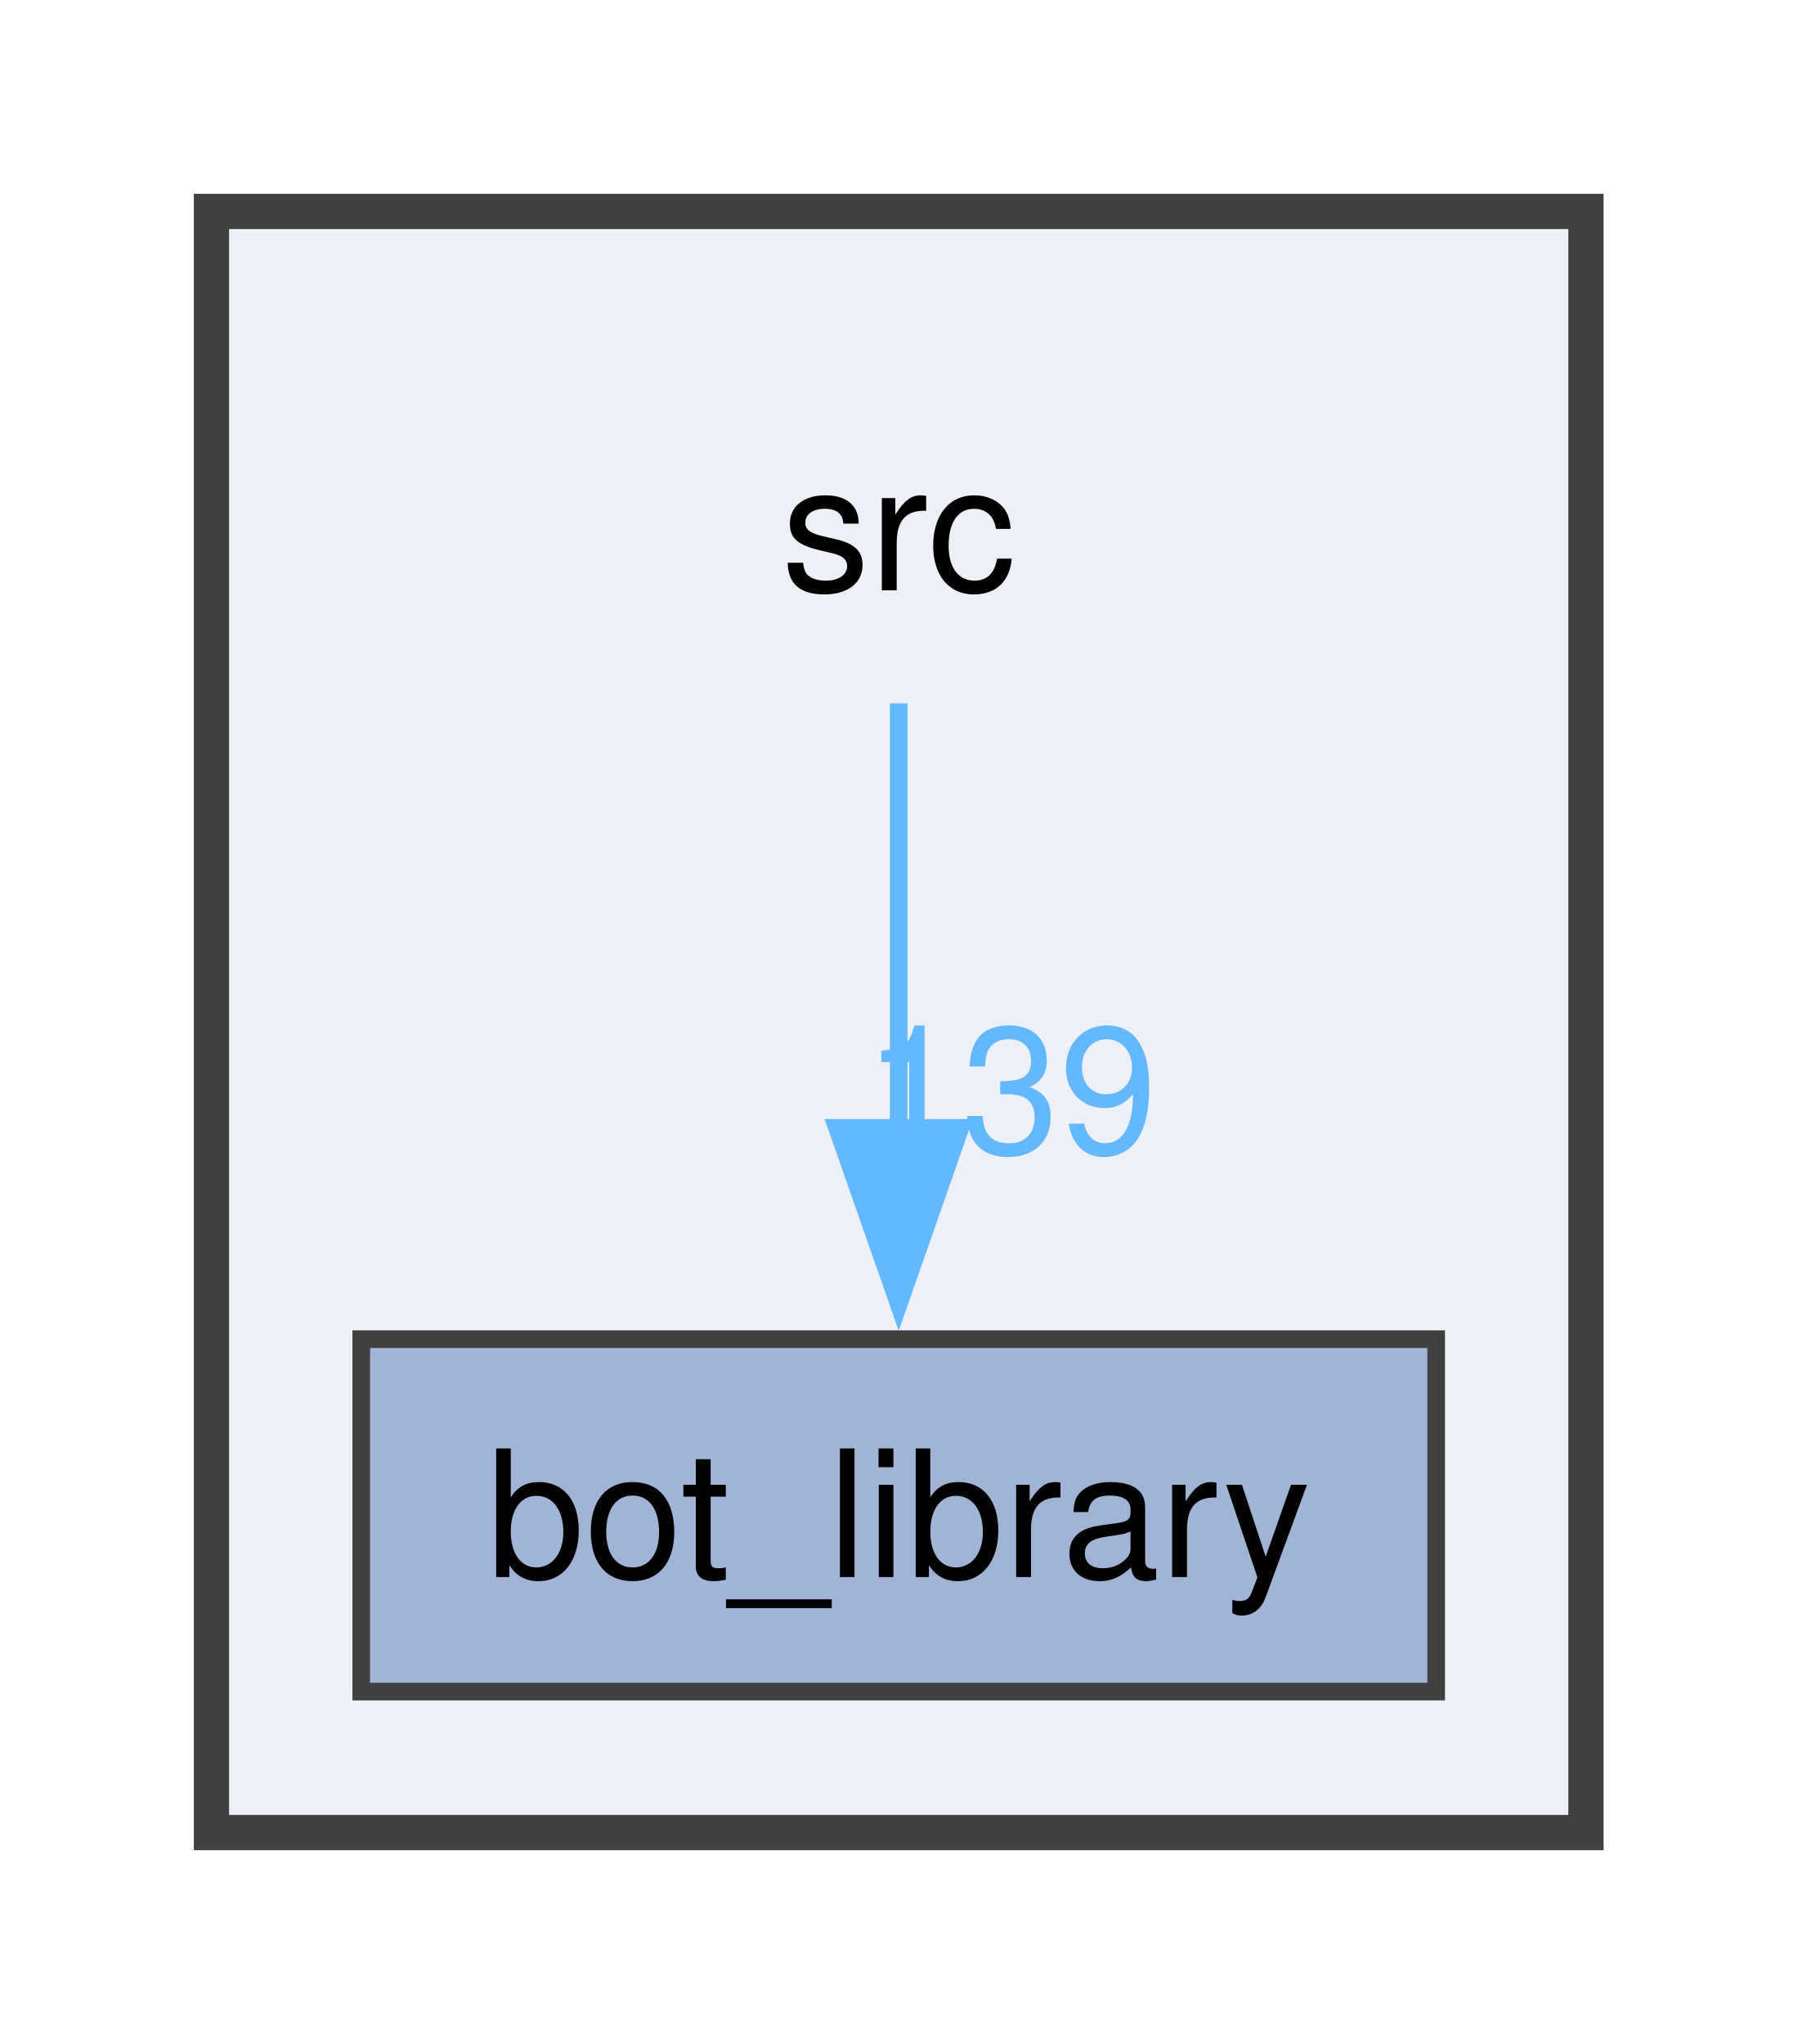
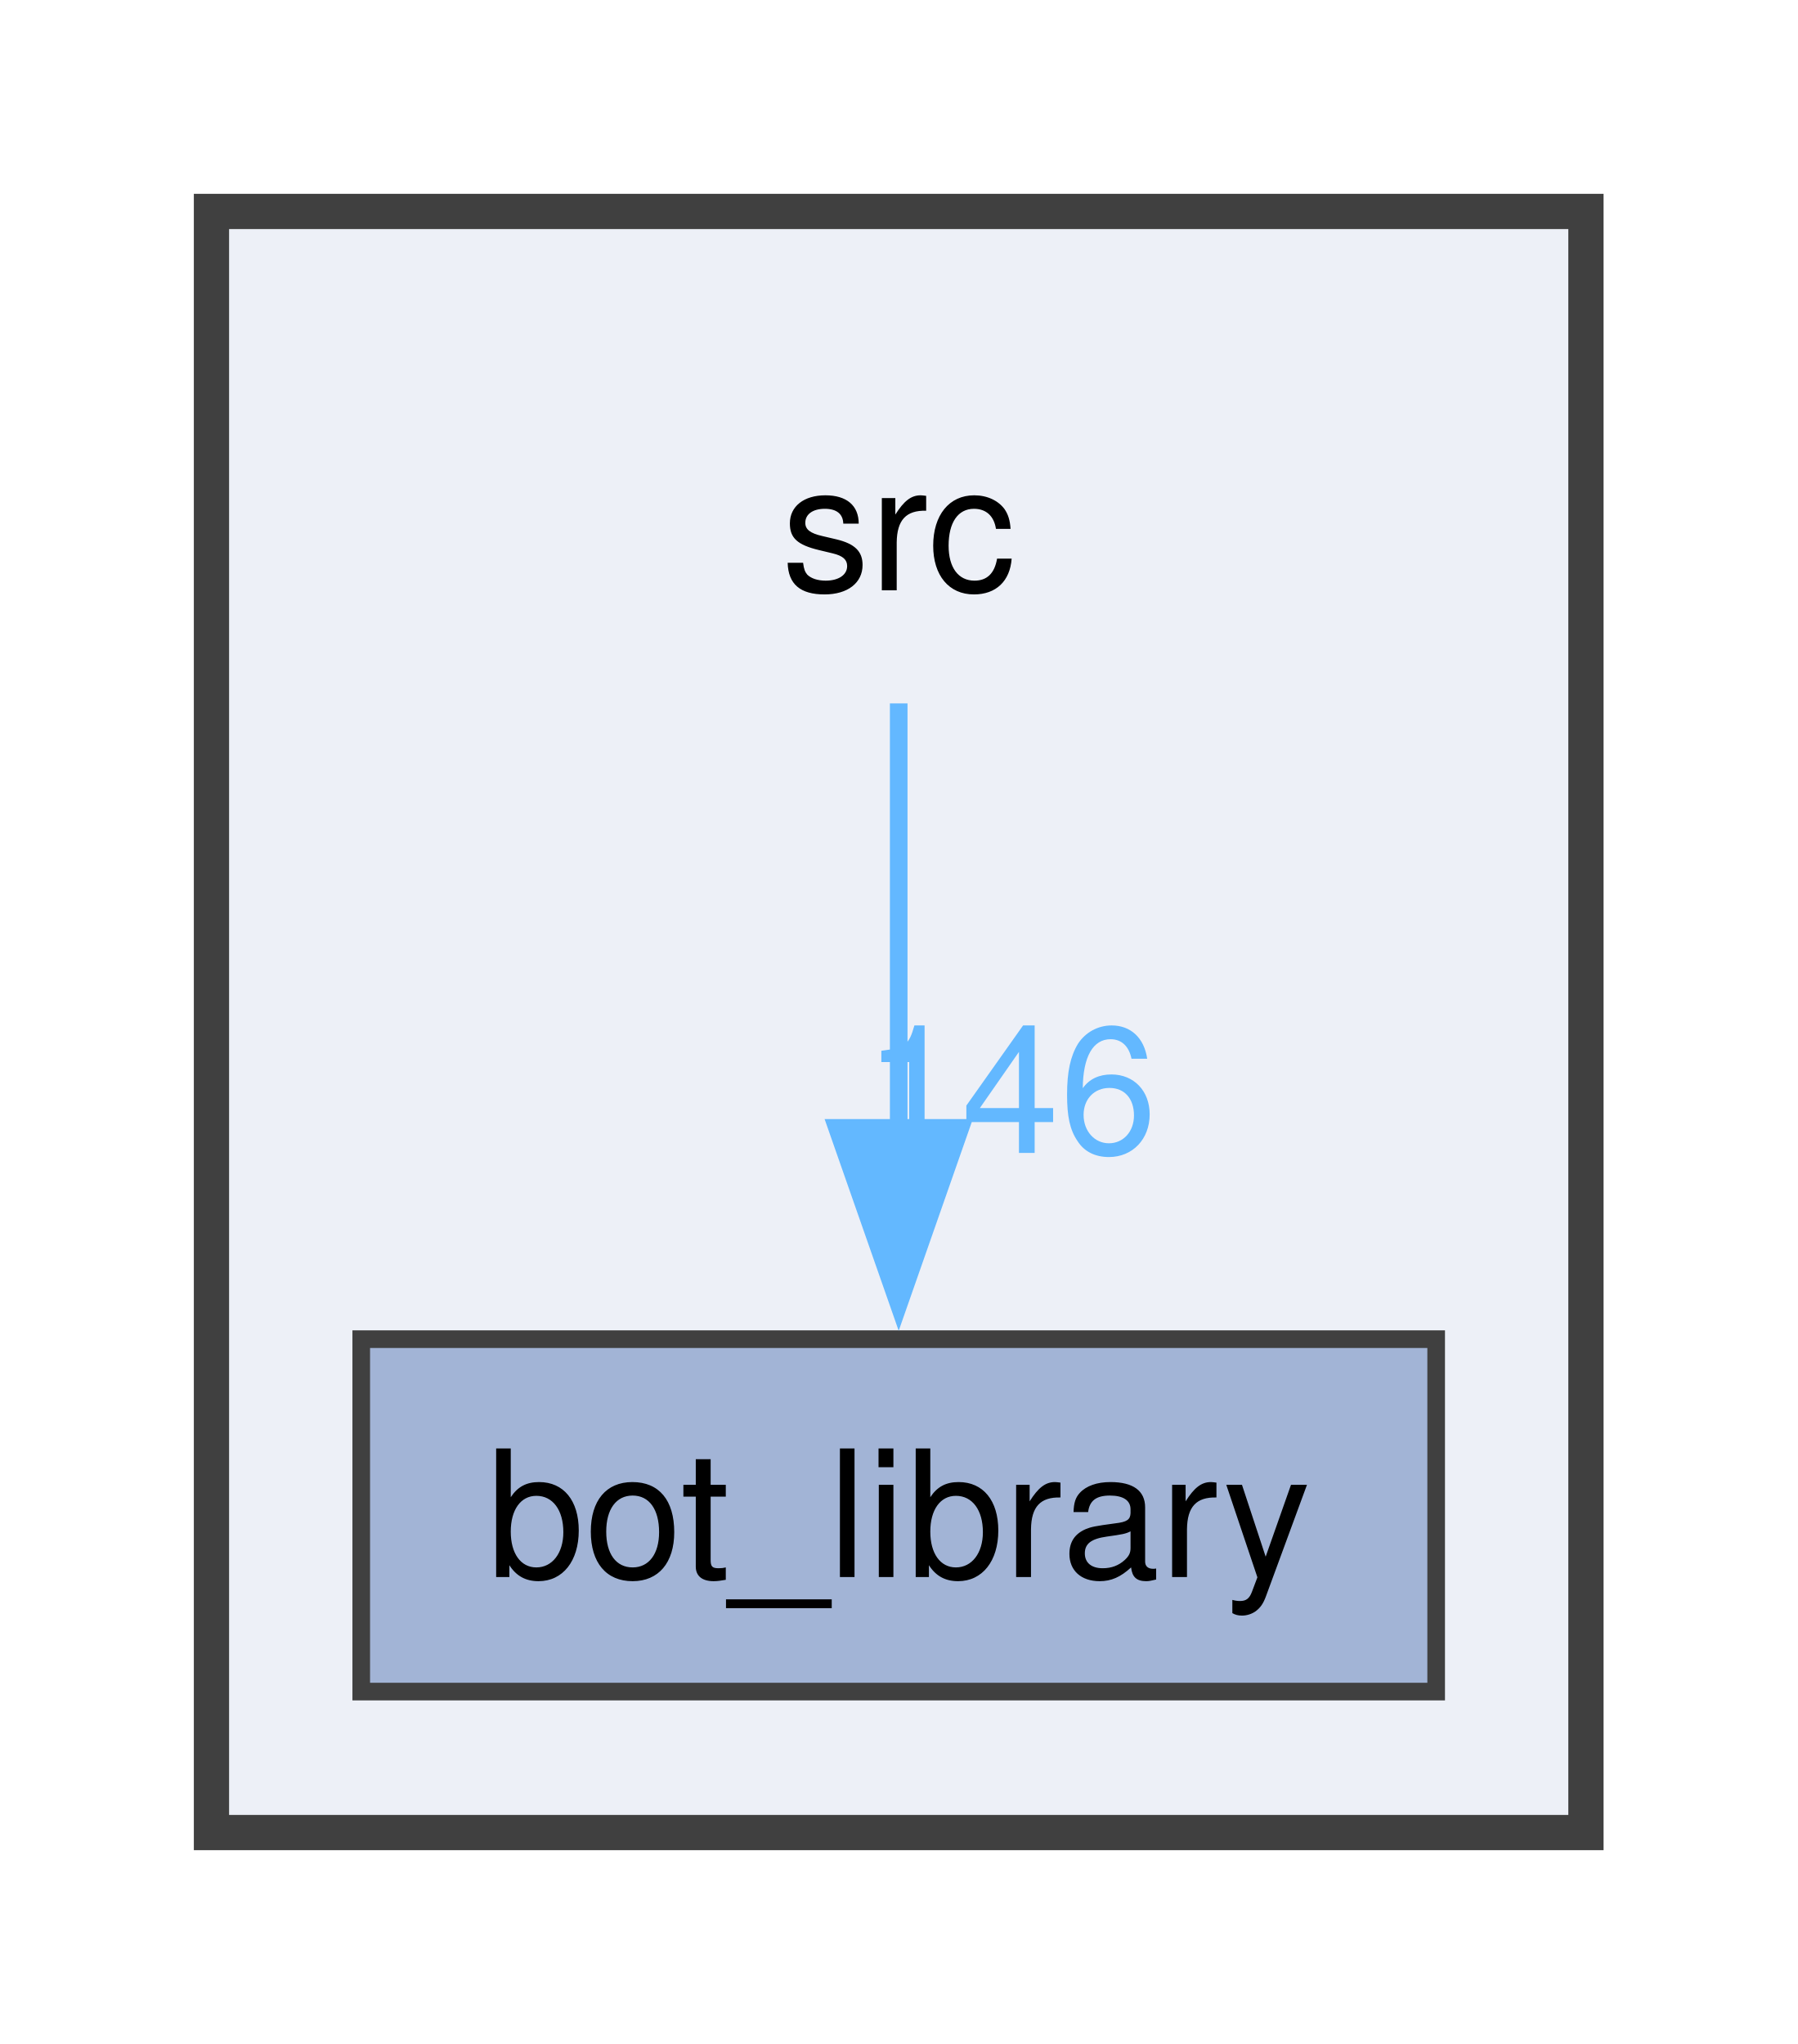
<svg xmlns="http://www.w3.org/2000/svg" xmlns:xlink="http://www.w3.org/1999/xlink" width="102pt" height="116pt" viewBox="0.00 0.00 102.00 116.00">
  <g id="graph0" class="graph" transform="scale(1 1) rotate(0) translate(4 112)">
    <g id="clust1" class="cluster">
      <g id="a_clust1">
        <a xlink:href="dir_68267d1309a1af8e8297ef4c3efbcdba.html" target="_top">
          <polygon fill="#edf0f7" stroke="#404040" stroke-width="2" points="8,-8 8,-100 86,-100 86,-8 8,-8" />
        </a>
      </g>
    </g>
    <g id="node1" class="node">
      <text text-anchor="middle" x="47" y="-78.5" font-family="Helvetica,sans-Serif" font-size="10.00">src</text>
    </g>
    <g id="node2" class="node">
      <g id="a_node2">
        <a xlink:href="dir_be3b34367be430ae387384d9c29f3df4.html" target="_top" xlink:title="bot_library">
          <polygon fill="#a2b4d6" stroke="#404040" points="77.5,-36 16.5,-36 16.5,-16 77.5,-16 77.5,-36" />
          <text text-anchor="middle" x="47" y="-22.5" font-family="Helvetica,sans-Serif" font-size="10.00">bot_library</text>
        </a>
      </g>
    </g>
    <g id="edge1" class="edge">
      <g id="a_edge1">
        <a xlink:href="dir_000035_000001.html" target="_top">
          <path fill="none" stroke="#63b8ff" d="M47,-72.08C47,-65.48 47,-56.21 47,-47.79" />
          <polygon fill="#63b8ff" stroke="#63b8ff" points="50.5,-47.99 47,-37.99 43.5,-47.99 50.5,-47.99" />
        </a>
      </g>
      <g id="a_edge1-headlabel">
-         <a xlink:href="dir_000035_000001.html" target="_top" xlink:title="139">
-           <text text-anchor="middle" x="53.34" y="-46.57" font-family="Helvetica,sans-Serif" font-size="10.00" fill="#63b8ff">139</text>
+         <a xlink:href="dir_000035_000001.html" target="_top" xlink:title="146">
+           <text text-anchor="middle" x="53.34" y="-46.57" font-family="Helvetica,sans-Serif" font-size="10.00" fill="#63b8ff">146</text>
        </a>
      </g>
    </g>
  </g>
</svg>
